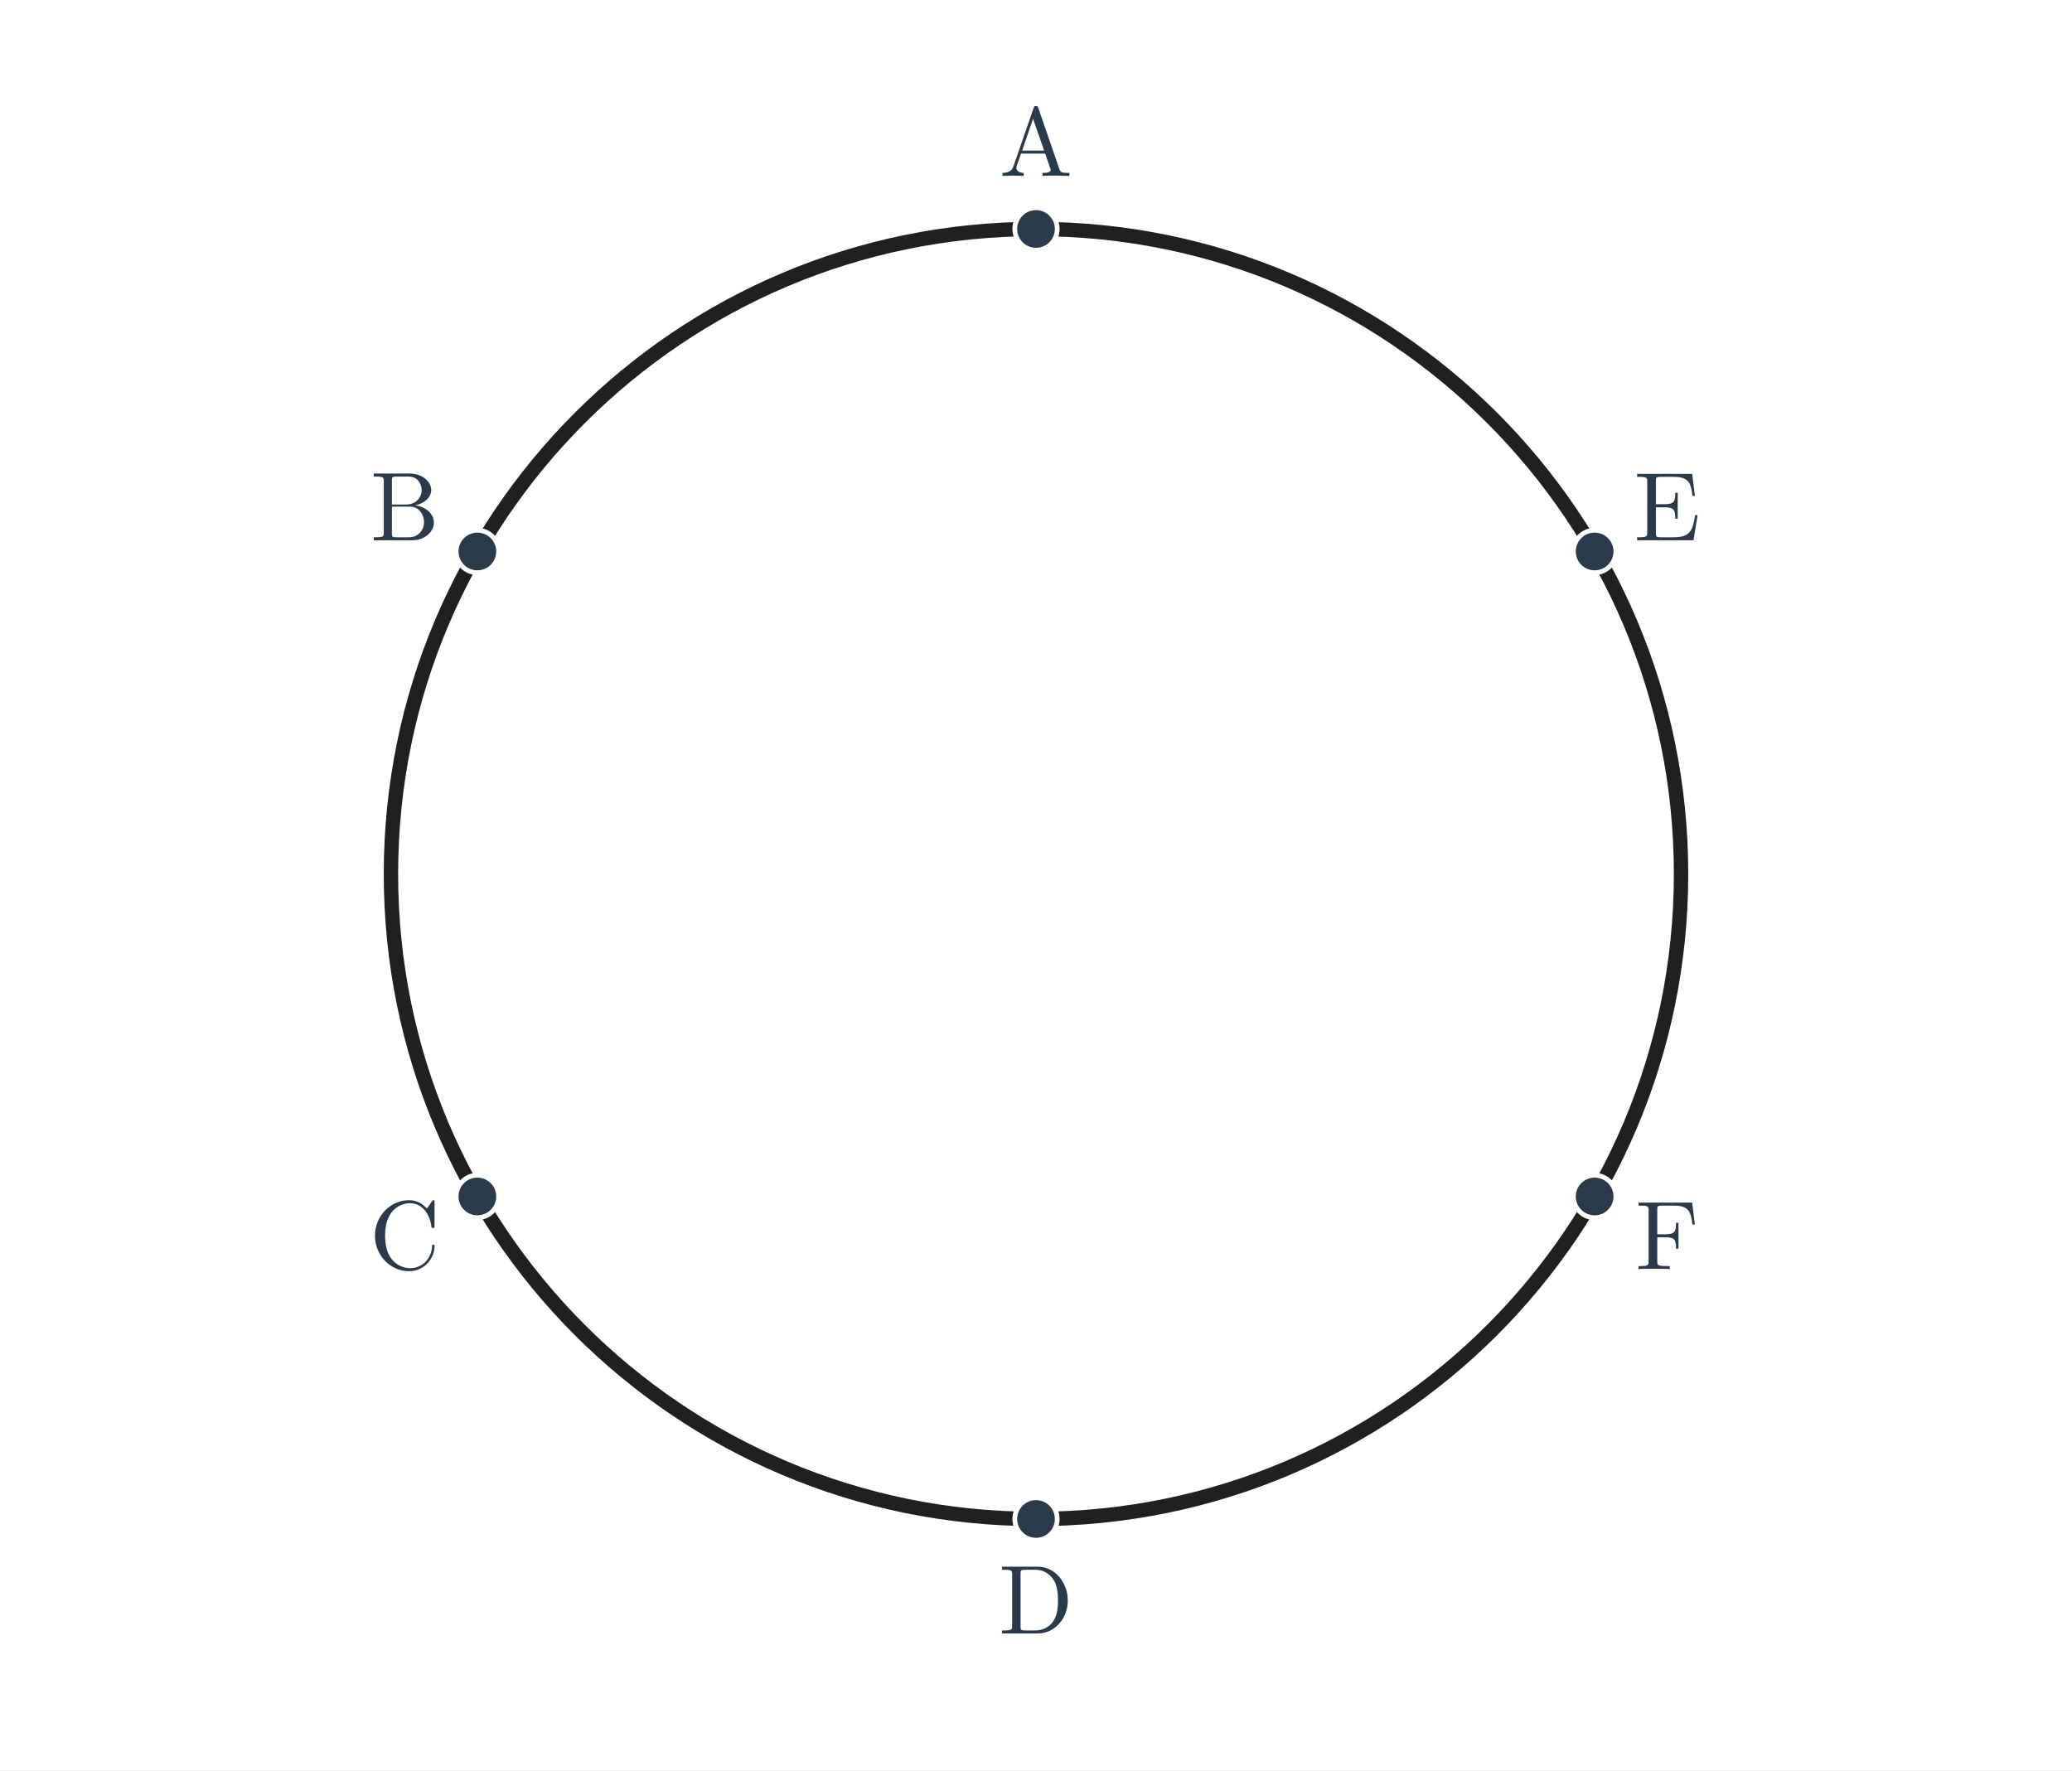
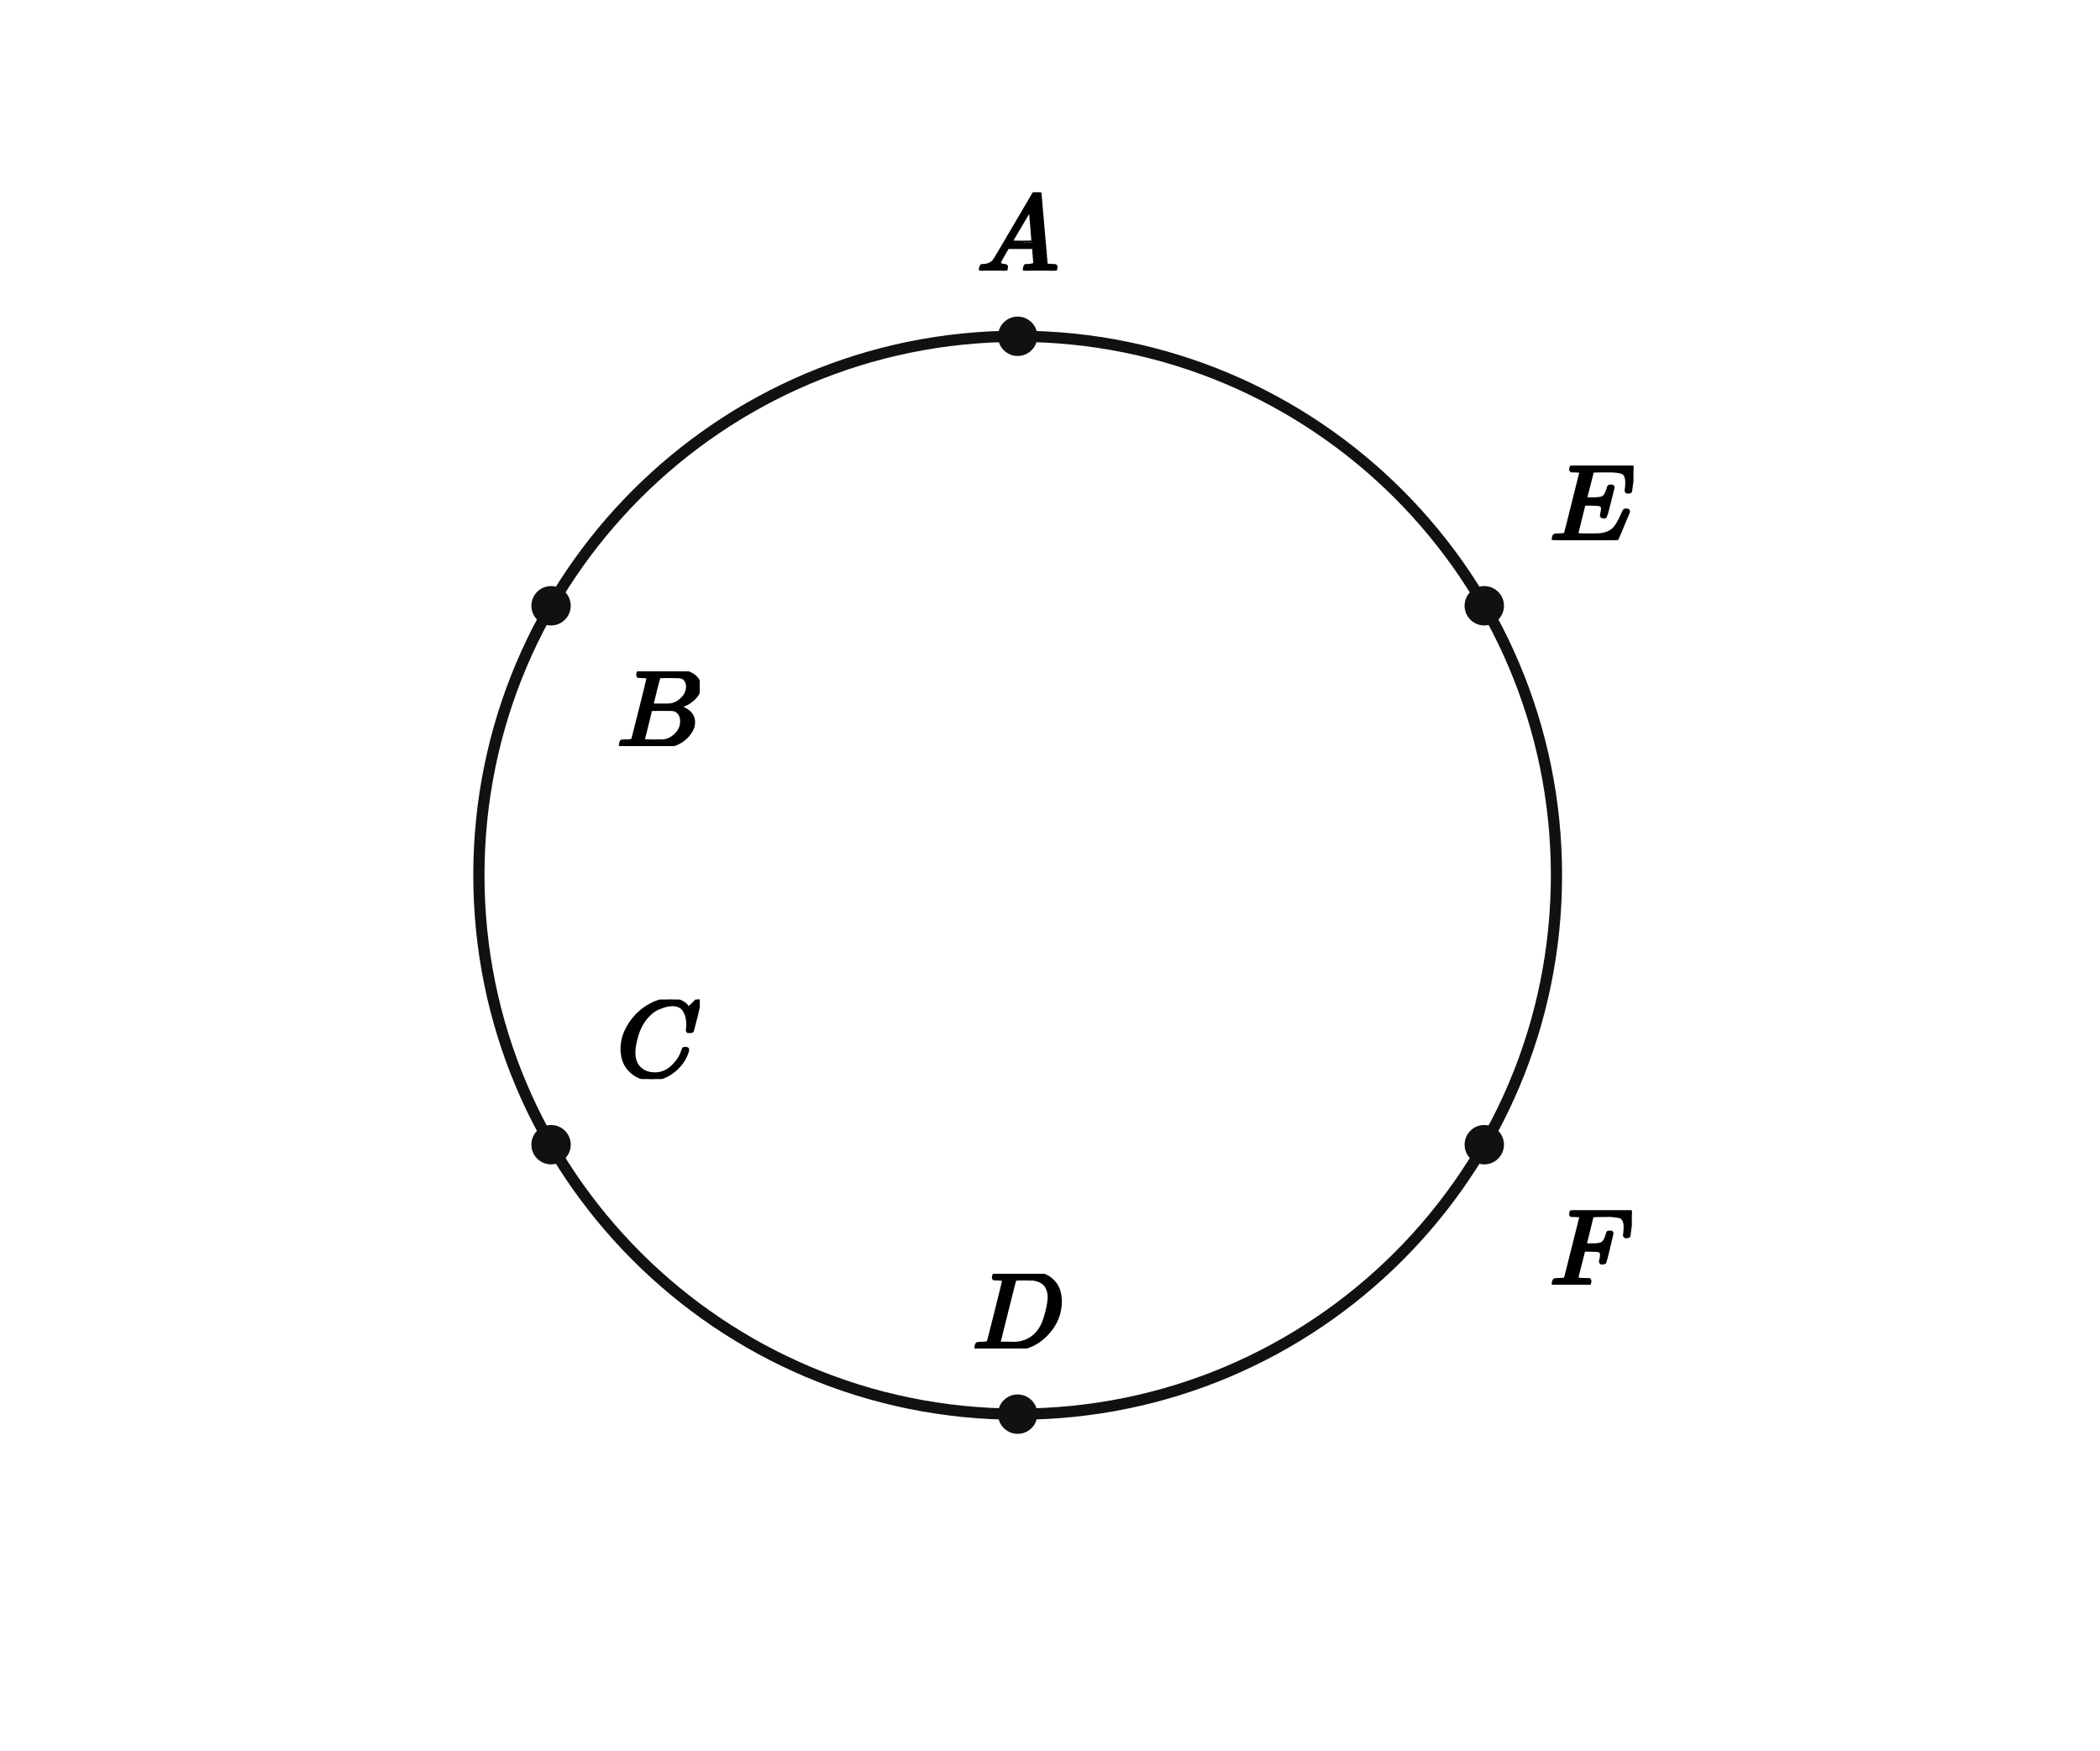
- <svg xmlns="http://www.w3.org/2000/svg" viewBox="0 0 742 634" width="742" height="634" role="img" aria-labelledby="title desc">
-   <rect width="742" height="634" fill="white" />
-   <circle cx="371" cy="313" r="231" fill="none" stroke="#202020" stroke-width="5.15" />
-   <circle cx="371.0" cy="82.0" r="7.6" fill="#293b4b" stroke="white" stroke-width="1.7" />
-   <text x="371" y="63" font-size="35" font-family="Malgun Gothic, Cambria Math, sans-serif" font-weight="600" fill="#293b4b" text-anchor="middle">A</text>
-   <circle cx="170.948" cy="197.5" r="7.6" fill="#293b4b" stroke="white" stroke-width="1.7" />
-   <text x="144.967" y="193.5" font-size="35" font-family="Malgun Gothic, Cambria Math, sans-serif" font-weight="600" fill="#293b4b" text-anchor="middle">B</text>
-   <circle cx="170.948" cy="428.5" r="7.6" fill="#293b4b" stroke="white" stroke-width="1.7" />
-   <text x="144.967" y="454.5" font-size="35" font-family="Malgun Gothic, Cambria Math, sans-serif" font-weight="600" fill="#293b4b" text-anchor="middle">C</text>
-   <circle cx="371.0" cy="544.0" r="7.6" fill="#293b4b" stroke="white" stroke-width="1.7" />
-   <text x="371" y="585" font-size="35" font-family="Malgun Gothic, Cambria Math, sans-serif" font-weight="600" fill="#293b4b" text-anchor="middle">D</text>
-   <circle cx="571.052" cy="197.5" r="7.6" fill="#293b4b" stroke="white" stroke-width="1.7" />
-   <text x="597.033" y="193.5" font-size="35" font-family="Malgun Gothic, Cambria Math, sans-serif" font-weight="600" fill="#293b4b" text-anchor="middle">E</text>
-   <circle cx="571.052" cy="428.5" r="7.6" fill="#293b4b" stroke="white" stroke-width="1.7" />
-   <text x="597.033" y="454.5" font-size="35" font-family="Malgun Gothic, Cambria Math, sans-serif" font-weight="600" fill="#293b4b" text-anchor="middle">F</text>
+ <svg xmlns="http://www.w3.org/2000/svg" viewBox="0 0 384 320" width="384" height="320" preserveAspectRatio="xMidYMid meet" role="img" aria-labelledby="visual-title visual-desc" data-engine-version="geometry-visual-v1" data-geometry-style-version="AP_GEOMETRY_PRINT_V1_0_DRAFT" data-geometry-preset="GEOMETRY_STANDARD" data-graph-style-version="AP_GRAPH_PRINT_V1_1_DRAFT" data-geometry-mode="COORDINATE_GEOMETRY_HYBRID" data-axis-scale-mode="EQUAL_UNIT" data-geometry-fact-hash="44136fa355b3678a1146ad16f7e8649e94fb4fc21fe77e8310c060f61caaff8a" data-visual-provenance="independent-facts-python" style="max-width:100%;height:auto;stroke-linejoin:round;stroke-linecap:round" data-publication-profile="fragment-publication-spike-v1" data-safe-margin="12">
+   <rect width="384" height="320" fill="#fff" />
+   <g data-layer="40">
+     <circle id="k" data-role="circle" stroke="#111" stroke-width="2.05" fill="none" cx="186.089" cy="160" r="98.522" />
+   </g>
+   <g data-layer="70">
+     <circle id="A" data-role="point" stroke="#111" stroke-width="0.8" fill="#111" cx="186.089" cy="61.478" r="3.2" />
+   </g>
+   <g data-layer="70">
+     <circle id="B" data-role="point" stroke="#111" stroke-width="0.8" fill="#111" cx="100.766" cy="110.739" r="3.2" />
+   </g>
+   <g data-layer="70">
+     <circle id="C" data-role="point" stroke="#111" stroke-width="0.8" fill="#111" cx="100.766" cy="209.261" r="3.2" />
+   </g>
+   <g data-layer="70">
+     <circle id="D" data-role="point" stroke="#111" stroke-width="0.8" fill="#111" cx="186.089" cy="258.522" r="3.2" />
+   </g>
+   <g data-layer="70">
+     <circle id="E" data-role="point" stroke="#111" stroke-width="0.8" fill="#111" cx="271.411" cy="110.739" r="3.2" />
+   </g>
+   <g data-layer="70">
+     <circle id="F" data-role="point" stroke="#111" stroke-width="0.8" fill="#111" cx="271.411" cy="209.261" r="3.2" />
+   </g>
+   <g data-layer="90">
+     <g id="A-name" data-label-kind="POINT_NAME" data-priority="1" data-font-px="20" data-owner="A" data-fragment-sha="sha256:23385060bf7abacbffe5d28187815155bb0f42603345a7eb92ba2f8c2fdc1e03" transform="translate(178.5887 35.15783)">
+       <svg width="15" height="14.32" viewBox="0 0 15 14.32" data-outline-width="15" data-outline-height="14.32" id="lb-5fa6524b4c54bfc1d86ff2a8da0b7793270867b0c6135addc793be8095663562" data-owner="A" data-fact-role="GIVEN">
+         <g data-outline-units-per-em="1000" transform="translate(0 14.32) scale(0.02)">
+           <g stroke="currentColor" fill="currentColor" stroke-width="30" transform="scale(1,-1)">
+             <g data-mml-node="math">
+               <g data-mml-node="mi">
+                 <path data-c="1D434" d="M208 74Q208 50 254 46Q272 46 272 35Q272 34 270 22Q267 8 264 4T251 0Q249 0 239 0T205 1T141 2Q70 2 50 0H42Q35 7 35 11Q37 38 48 46H62Q132 49 164 96Q170 102 345 401T523 704Q530 716 547 716H555H572Q578 707 578 706L606 383Q634 60 636 57Q641 46 701 46Q726 46 726 36Q726 34 723 22Q720 7 718 4T704 0Q701 0 690 0T651 1T578 2Q484 2 455 0H443Q437 6 437 9T439 27Q443 40 445 43L449 46H469Q523 49 533 63L521 213H283L249 155Q208 86 208 74ZM516 260Q516 271 504 416T490 562L463 519Q447 492 400 412L310 260L413 259Q516 259 516 260Z" />
+               </g>
+             </g>
+           </g>
+         </g>
+       </svg>
+     </g>
+   </g>
+   <g data-layer="90">
+     <g id="B-name" data-label-kind="POINT_NAME" data-priority="1" data-font-px="20" data-owner="B" data-fragment-sha="sha256:d446eb68fd55512ab2acbc60d74848370d6a39eb218f1019da433f49eec9fcaf" transform="translate(112.766 122.7389)">
+       <svg width="15.18" height="13.66" viewBox="0 0 15.18 13.66" data-outline-width="15.18" data-outline-height="13.66" id="lb-3e9b52d1c08eae0713c4630ad9c546aea6c812abaf0134121518cf5c991df1cb" data-owner="B" data-fact-role="GIVEN">
+         <g data-outline-units-per-em="1000" transform="translate(0 13.66) scale(0.02)">
+           <g stroke="currentColor" fill="currentColor" stroke-width="30" transform="scale(1,-1)">
+             <g data-mml-node="math">
+               <g data-mml-node="mi">
+                 <path data-c="1D435" d="M231 637Q204 637 199 638T194 649Q194 676 205 682Q206 683 335 683Q594 683 608 681Q671 671 713 636T756 544Q756 480 698 429T565 360L555 357Q619 348 660 311T702 219Q702 146 630 78T453 1Q446 0 242 0Q42 0 39 2Q35 5 35 10Q35 17 37 24Q42 43 47 45Q51 46 62 46H68Q95 46 128 49Q142 52 147 61Q150 65 219 339T288 628Q288 635 231 637ZM649 544Q649 574 634 600T585 634Q578 636 493 637Q473 637 451 637T416 636H403Q388 635 384 626Q382 622 352 506Q352 503 351 500L320 374H401Q482 374 494 376Q554 386 601 434T649 544ZM595 229Q595 273 572 302T512 336Q506 337 429 337Q311 337 310 336Q310 334 293 263T258 122L240 52Q240 48 252 48T333 46Q422 46 429 47Q491 54 543 105T595 229Z" />
+               </g>
+             </g>
+           </g>
+         </g>
+       </svg>
+     </g>
+   </g>
+   <g data-layer="90">
+     <g id="C-name" data-label-kind="POINT_NAME" data-priority="1" data-font-px="20" data-owner="C" data-fragment-sha="sha256:008bbf841993eac17cfd22e43d76fec8070363a4b64cd9a0147cfb424fb10d18" transform="translate(112.766 182.7211)">
+       <svg width="15.2" height="14.54" viewBox="0 0 15.2 14.54" data-outline-width="15.2" data-outline-height="14.54" id="lb-53bddda0f30f66381bcbb840d1a43efe2c5e38a2cfc89e64cd9cfb50e0a63c39" data-owner="C" data-fact-role="GIVEN">
+         <g data-outline-units-per-em="1000" transform="translate(0 14.1) scale(0.02)">
+           <g stroke="currentColor" fill="currentColor" stroke-width="30" transform="scale(1,-1)">
+             <g data-mml-node="math">
+               <g data-mml-node="mi">
+                 <path data-c="1D436" d="M50 252Q50 367 117 473T286 641T490 704Q580 704 633 653Q642 643 648 636T656 626L657 623Q660 623 684 649Q691 655 699 663T715 679T725 690L740 705H746Q760 705 760 698Q760 694 728 561Q692 422 692 421Q690 416 687 415T669 413H653Q647 419 647 422Q647 423 648 429T650 449T651 481Q651 552 619 605T510 659Q484 659 454 652T382 628T299 572T226 479Q194 422 175 346T156 222Q156 108 232 58Q280 24 350 24Q441 24 512 92T606 240Q610 253 612 255T628 257Q648 257 648 248Q648 243 647 239Q618 132 523 55T319 -22Q206 -22 128 53T50 252Z" />
+               </g>
+             </g>
+           </g>
+         </g>
+       </svg>
+     </g>
+   </g>
+   <g data-layer="90">
+     <g id="D-name" data-label-kind="POINT_NAME" data-priority="1" data-font-px="20" data-owner="D" data-fragment-sha="sha256:0efdd08903790d93fdcd9212776fb26be4fe25e8ad83d3203b90b7afb98248a2" transform="translate(177.8087 232.8622)">
+       <svg width="16.56" height="13.66" viewBox="0 0 16.56 13.66" data-outline-width="16.56" data-outline-height="13.66" id="lb-6a63a10de92c4e4a94c9ed23603c17afac732f32d1410d8d144a40c782e94b15" data-owner="D" data-fact-role="GIVEN">
+         <g data-outline-units-per-em="1000" transform="translate(0 13.66) scale(0.02)">
+           <g stroke="currentColor" fill="currentColor" stroke-width="30" transform="scale(1,-1)">
+             <g data-mml-node="math">
+               <g data-mml-node="mi">
+                 <path data-c="1D437" d="M287 628Q287 635 230 637Q207 637 200 638T193 647Q193 655 197 667T204 682Q206 683 403 683Q570 682 590 682T630 676Q702 659 752 597T803 431Q803 275 696 151T444 3L430 1L236 0H125H72Q48 0 41 2T33 11Q33 13 36 25Q40 41 44 43T67 46Q94 46 127 49Q141 52 146 61Q149 65 218 339T287 628ZM703 469Q703 507 692 537T666 584T629 613T590 629T555 636Q553 636 541 636T512 636T479 637H436Q392 637 386 627Q384 623 313 339T242 52Q242 48 253 48T330 47Q335 47 349 47T373 46Q499 46 581 128Q617 164 640 212T683 339T703 469Z" />
+               </g>
+             </g>
+           </g>
+         </g>
+       </svg>
+     </g>
+   </g>
+   <g data-layer="90">
+     <g id="E-name" data-label-kind="POINT_NAME" data-priority="1" data-font-px="20" data-owner="E" data-fragment-sha="sha256:c2e08407f22eeabcb274276a91f93b899d7b4b02b102589d5255885a191cbcd5" transform="translate(283.4114 85.13892)">
+       <svg width="15.28" height="13.6" viewBox="0 0 15.28 13.6" data-outline-width="15.28" data-outline-height="13.6" id="lb-bc4f5a43217adbbe4996b95ed988a2d32c66bc514d8df3a81806d51b66e7c5f1" data-owner="E" data-fact-role="GIVEN">
+         <g data-outline-units-per-em="1000" transform="translate(0 13.6) scale(0.02)">
+           <g stroke="currentColor" fill="currentColor" stroke-width="30" transform="scale(1,-1)">
+             <g data-mml-node="math">
+               <g data-mml-node="mi">
+                 <path data-c="1D438" d="M492 213Q472 213 472 226Q472 230 477 250T482 285Q482 316 461 323T364 330H312Q311 328 277 192T243 52Q243 48 254 48T334 46Q428 46 458 48T518 61Q567 77 599 117T670 248Q680 270 683 272Q690 274 698 274Q718 274 718 261Q613 7 608 2Q605 0 322 0H133Q31 0 31 11Q31 13 34 25Q38 41 42 43T65 46Q92 46 125 49Q139 52 144 61Q146 66 215 342T285 622Q285 629 281 629Q273 632 228 634H197Q191 640 191 642T193 659Q197 676 203 680H757Q764 676 764 669Q764 664 751 557T737 447Q735 440 717 440H705Q698 445 698 453L701 476Q704 500 704 528Q704 558 697 578T678 609T643 625T596 632T532 634H485Q397 633 392 631Q388 629 386 622Q385 619 355 499T324 377Q347 376 372 376H398Q464 376 489 391T534 472Q538 488 540 490T557 493Q562 493 565 493T570 492T572 491T574 487T577 483L544 351Q511 218 508 216Q505 213 492 213Z" />
+               </g>
+             </g>
+           </g>
+         </g>
+       </svg>
+     </g>
+   </g>
+   <g data-layer="90">
+     <g id="F-name" data-label-kind="POINT_NAME" data-priority="1" data-font-px="20" data-owner="F" data-fragment-sha="sha256:289e7a08b55d6da5dd947e700582ae2744bc5f268aa305242a05ba758f4db0a2" transform="translate(283.4114 221.2611)">
+       <svg width="14.98" height="13.6" viewBox="0 0 14.98 13.6" data-outline-width="14.98" data-outline-height="13.6" id="lb-6cae7032716fa5fc527004b72f69bcba7d80575ac980f72891c83084acc3b8a5" data-owner="F" data-fact-role="GIVEN">
+         <g data-outline-units-per-em="1000" transform="translate(0 13.6) scale(0.02)">
+           <g stroke="currentColor" fill="currentColor" stroke-width="30" transform="scale(1,-1)">
+             <g data-mml-node="math">
+               <g data-mml-node="mi">
+                 <path data-c="1D439" d="M48 1Q31 1 31 11Q31 13 34 25Q38 41 42 43T65 46Q92 46 125 49Q139 52 144 61Q146 66 215 342T285 622Q285 629 281 629Q273 632 228 634H197Q191 640 191 642T193 659Q197 676 203 680H742Q749 676 749 669Q749 664 736 557T722 447Q720 440 702 440H690Q683 445 683 453Q683 454 686 477T689 530Q689 560 682 579T663 610T626 626T575 633T503 634H480Q398 633 393 631Q388 629 386 623Q385 622 352 492L320 363H375Q378 363 398 363T426 364T448 367T472 374T489 386Q502 398 511 419T524 457T529 475Q532 480 548 480H560Q567 475 567 470Q567 467 536 339T502 207Q500 200 482 200H470Q463 206 463 212Q463 215 468 234T473 274Q473 303 453 310T364 317H309L277 190Q245 66 245 60Q245 46 334 46H359Q365 40 365 39T363 19Q359 6 353 0H336Q295 2 185 2Q120 2 86 2T48 1Z" />
+               </g>
+             </g>
+           </g>
+         </g>
+       </svg>
+     </g>
+   </g>
</svg>
